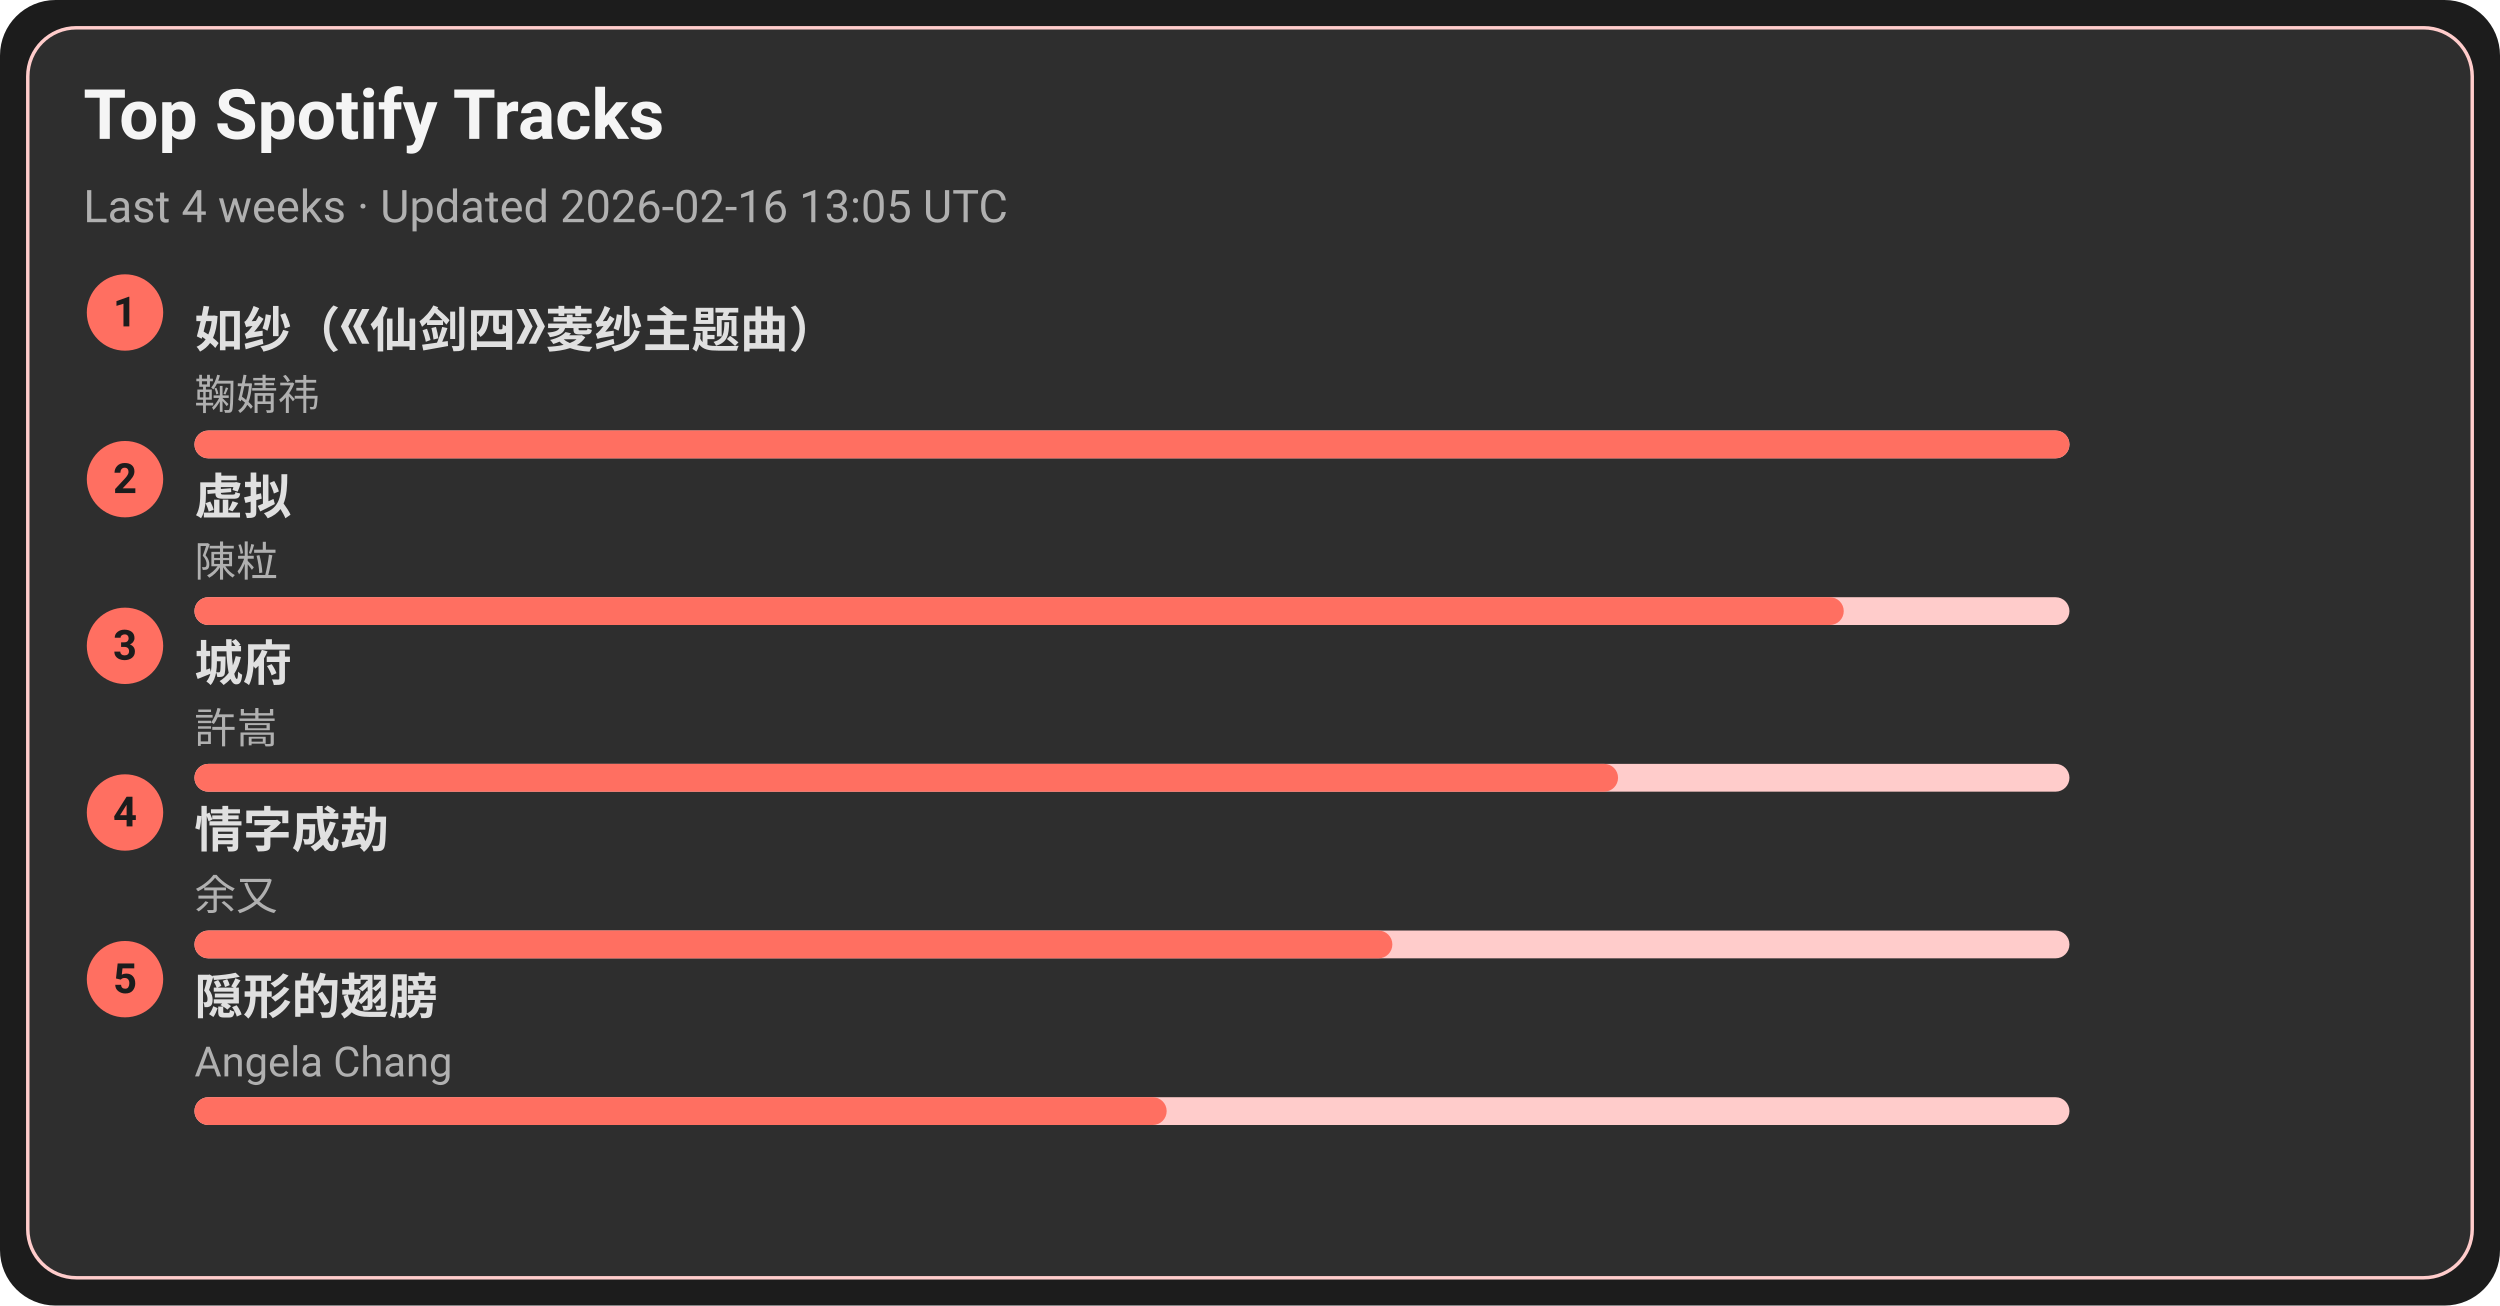
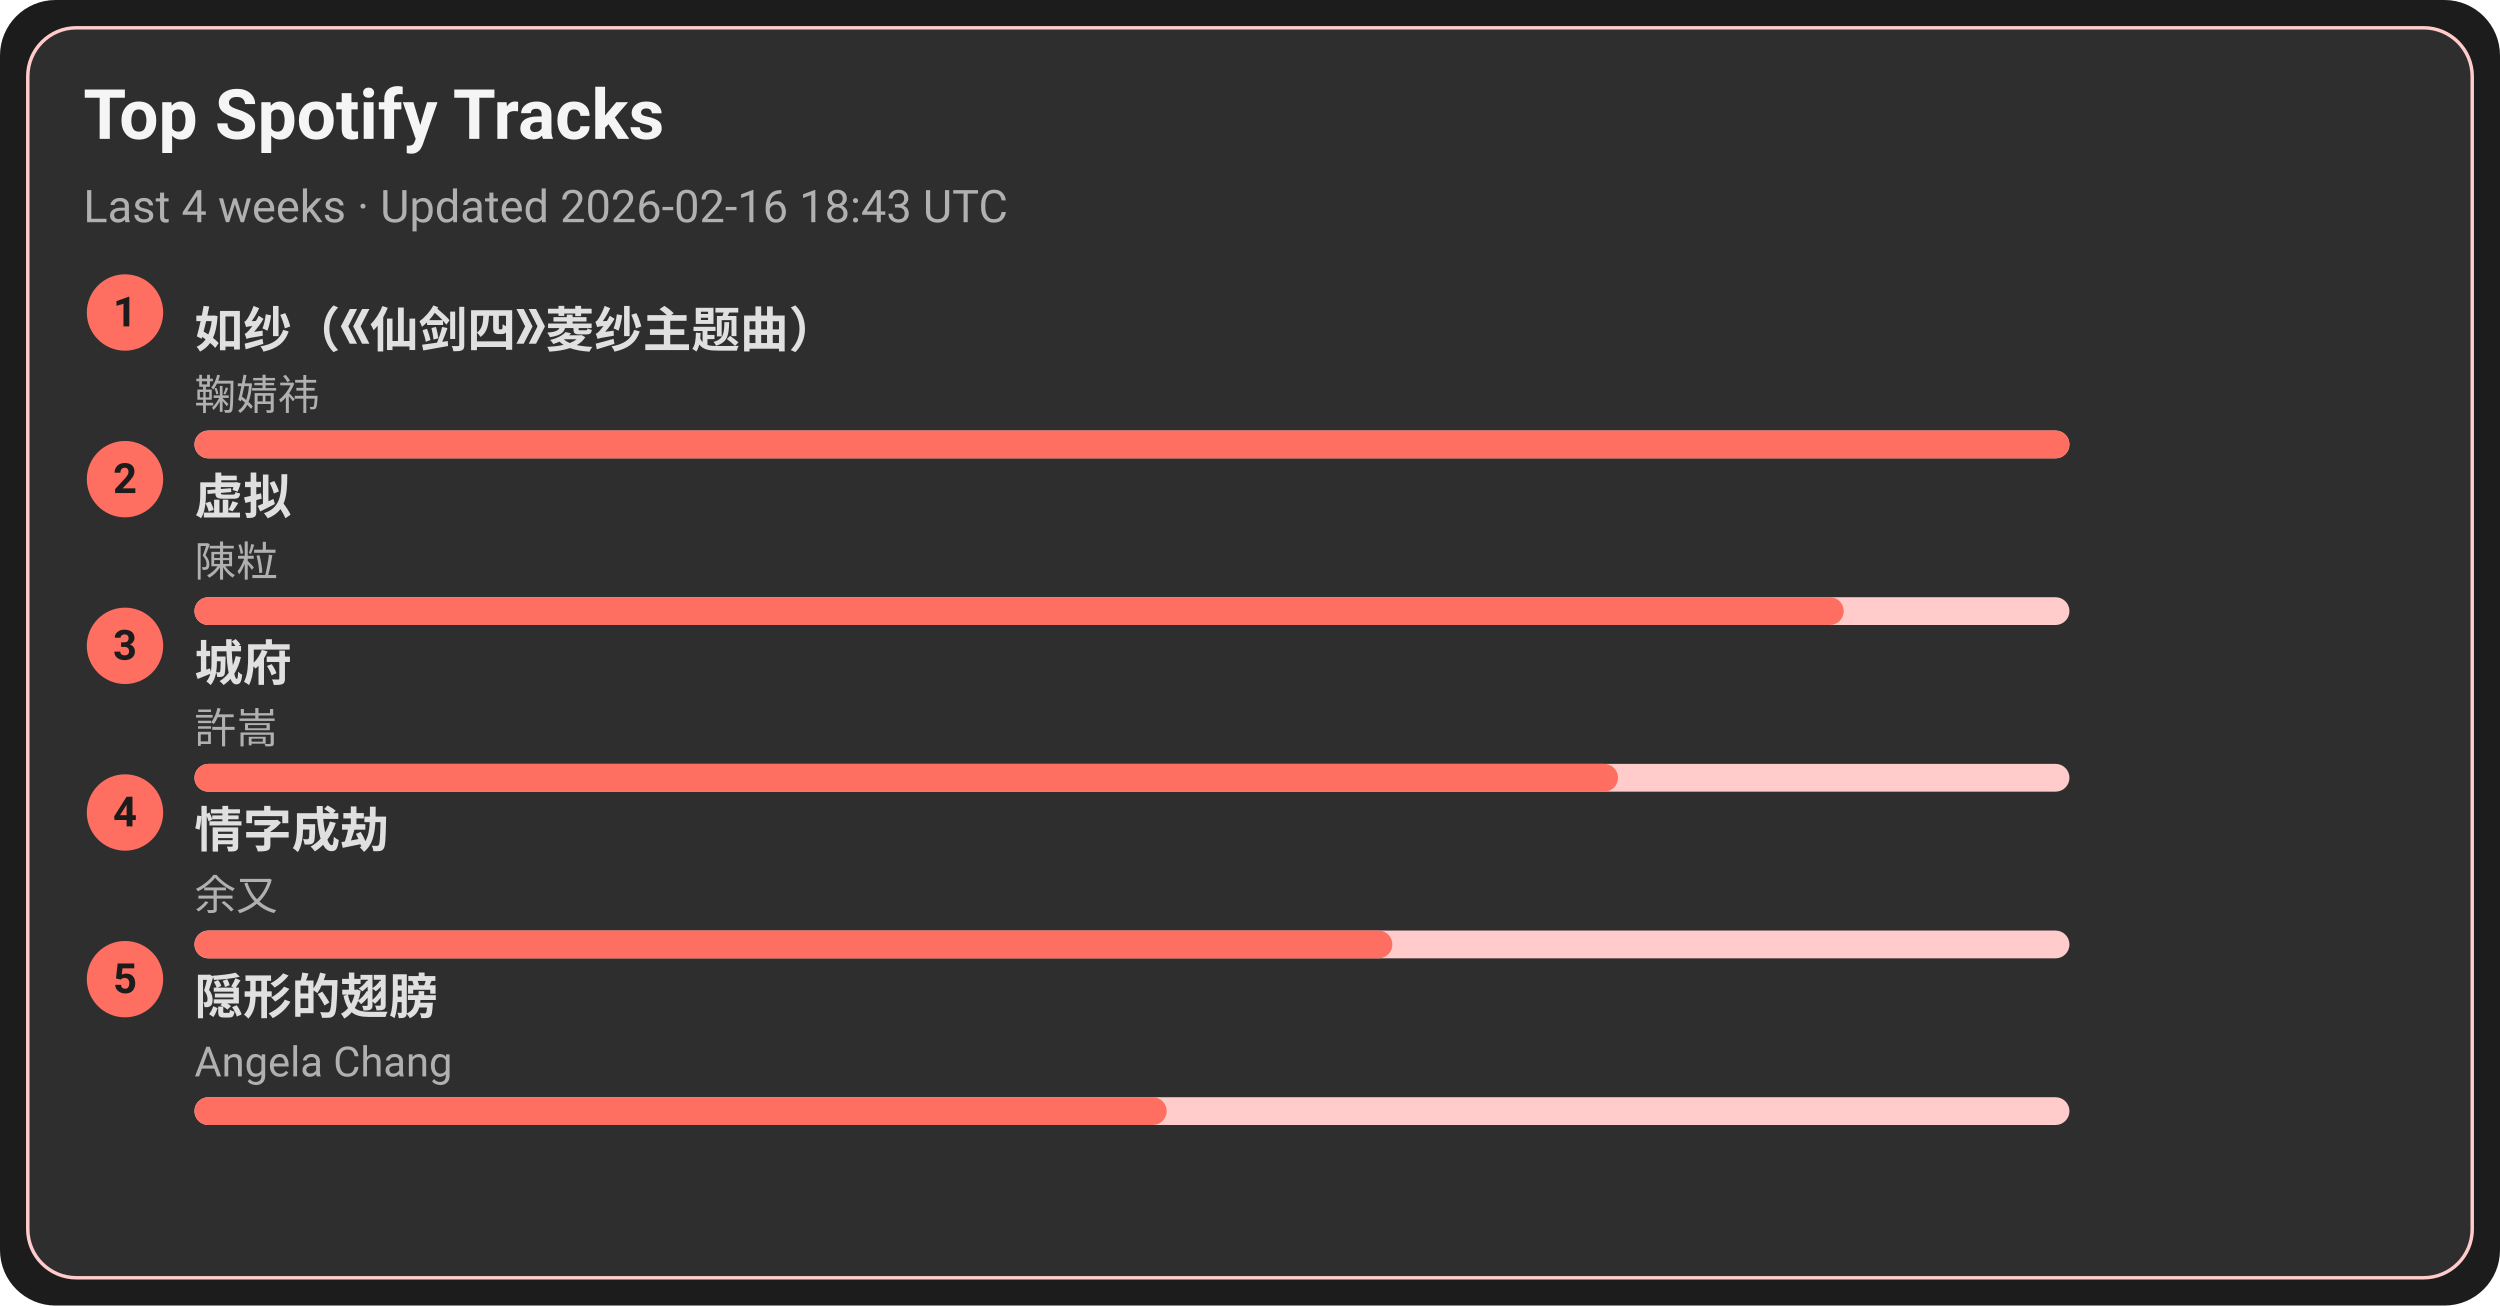
<svg xmlns="http://www.w3.org/2000/svg" width="720" height="376" viewBox="0 0 720 376">
  <style>text{font-family:-apple-system,BlinkMacSystemFont,Segoe UI,Roboto,Ubuntu,Helvetica Neue,Arial,Noto Sans,sans-serif}</style>
  <rect width="720" height="376" rx="16" fill="#1c1c1c" />
  <rect x="8" y="8" width="704" height="360" rx="14" fill="#2e2e2e" stroke="#ffcccb" />
  <text x="24" y="40" font-size="20" fill="#f5f5f5" font-weight="600">Top Spotify Tracks</text>
-   <text x="24" y="64" font-size="13" fill="#b0b0b0">Last 4 weeks · Updated 2026-02-16 13:05 UTC</text>
+   <text x="24" y="64" font-size="13" fill="#b0b0b0">Last 4 weeks · Updated 2026-02-16 18:43 UTC</text>
  <circle cx="36" cy="90" r="11" fill="#ff6f61" />
  <text x="36" y="94" text-anchor="middle" font-size="12" fill="#1c1c1c" font-weight="700">1</text>
  <a href="https://open.spotify.com/track/69FUNgvEVkNbHq43lgvdme" target="_blank" rel="noopener noreferrer">
    <text x="56" y="100" font-size="14" fill="#e0e0e0" font-weight="600">如纱（《仙剑四》菱纱主题曲）</text>
  </a>
  <text x="56" y="118" font-size="12" fill="#b0b0b0">鞠婧祎</text>
  <rect x="56" y="124" width="540" height="8" rx="4" fill="#ffcccb" />
  <rect x="56" y="124" width="540" height="8" rx="4" fill="#ff6f61" />
  <circle cx="36" cy="138" r="11" fill="#ff6f61" />
  <text x="36" y="142" text-anchor="middle" font-size="12" fill="#1c1c1c" font-weight="700">2</text>
  <a href="https://open.spotify.com/track/5l9sg05BhpfsdLfRvjGsAf" target="_blank" rel="noopener noreferrer">
    <text x="56" y="148" font-size="14" fill="#e0e0e0" font-weight="600">虚拟</text>
  </a>
  <text x="56" y="166" font-size="12" fill="#b0b0b0">陳粒</text>
  <rect x="56" y="172" width="540" height="8" rx="4" fill="#ffcccb" />
  <rect x="56" y="172" width="475" height="8" rx="4" fill="#ff6f61" />
  <circle cx="36" cy="186" r="11" fill="#ff6f61" />
  <text x="36" y="190" text-anchor="middle" font-size="12" fill="#1c1c1c" font-weight="700">3</text>
  <a href="https://open.spotify.com/track/4AmlSf7hye0QVpnHCcEoEw" target="_blank" rel="noopener noreferrer">
    <text x="56" y="196" font-size="14" fill="#e0e0e0" font-weight="600">城府</text>
  </a>
  <text x="56" y="214" font-size="12" fill="#b0b0b0">許嵩</text>
  <rect x="56" y="220" width="540" height="8" rx="4" fill="#ffcccb" />
  <rect x="56" y="220" width="410" height="8" rx="4" fill="#ff6f61" />
  <circle cx="36" cy="234" r="11" fill="#ff6f61" />
  <text x="36" y="238" text-anchor="middle" font-size="12" fill="#1c1c1c" font-weight="700">4</text>
  <a href="https://open.spotify.com/track/6PLof7Z5mvbp9im83J4m3m" target="_blank" rel="noopener noreferrer">
    <text x="56" y="244" font-size="14" fill="#e0e0e0" font-weight="600">情字成劫</text>
  </a>
  <text x="56" y="262" font-size="12" fill="#b0b0b0">余又</text>
  <rect x="56" y="268" width="540" height="8" rx="4" fill="#ffcccb" />
  <rect x="56" y="268" width="345" height="8" rx="4" fill="#ff6f61" />
  <circle cx="36" cy="282" r="11" fill="#ff6f61" />
  <text x="36" y="286" text-anchor="middle" font-size="12" fill="#1c1c1c" font-weight="700">5</text>
  <a href="https://open.spotify.com/track/6Tv5ukQ3xK8WHxJgWMM6vM" target="_blank" rel="noopener noreferrer">
    <text x="56" y="292" font-size="14" fill="#e0e0e0" font-weight="600">隠形的翅膀</text>
  </a>
  <text x="56" y="310" font-size="12" fill="#b0b0b0">Angela Chang</text>
  <rect x="56" y="316" width="540" height="8" rx="4" fill="#ffcccb" />
  <rect x="56" y="316" width="280" height="8" rx="4" fill="#ff6f61" />
</svg>
